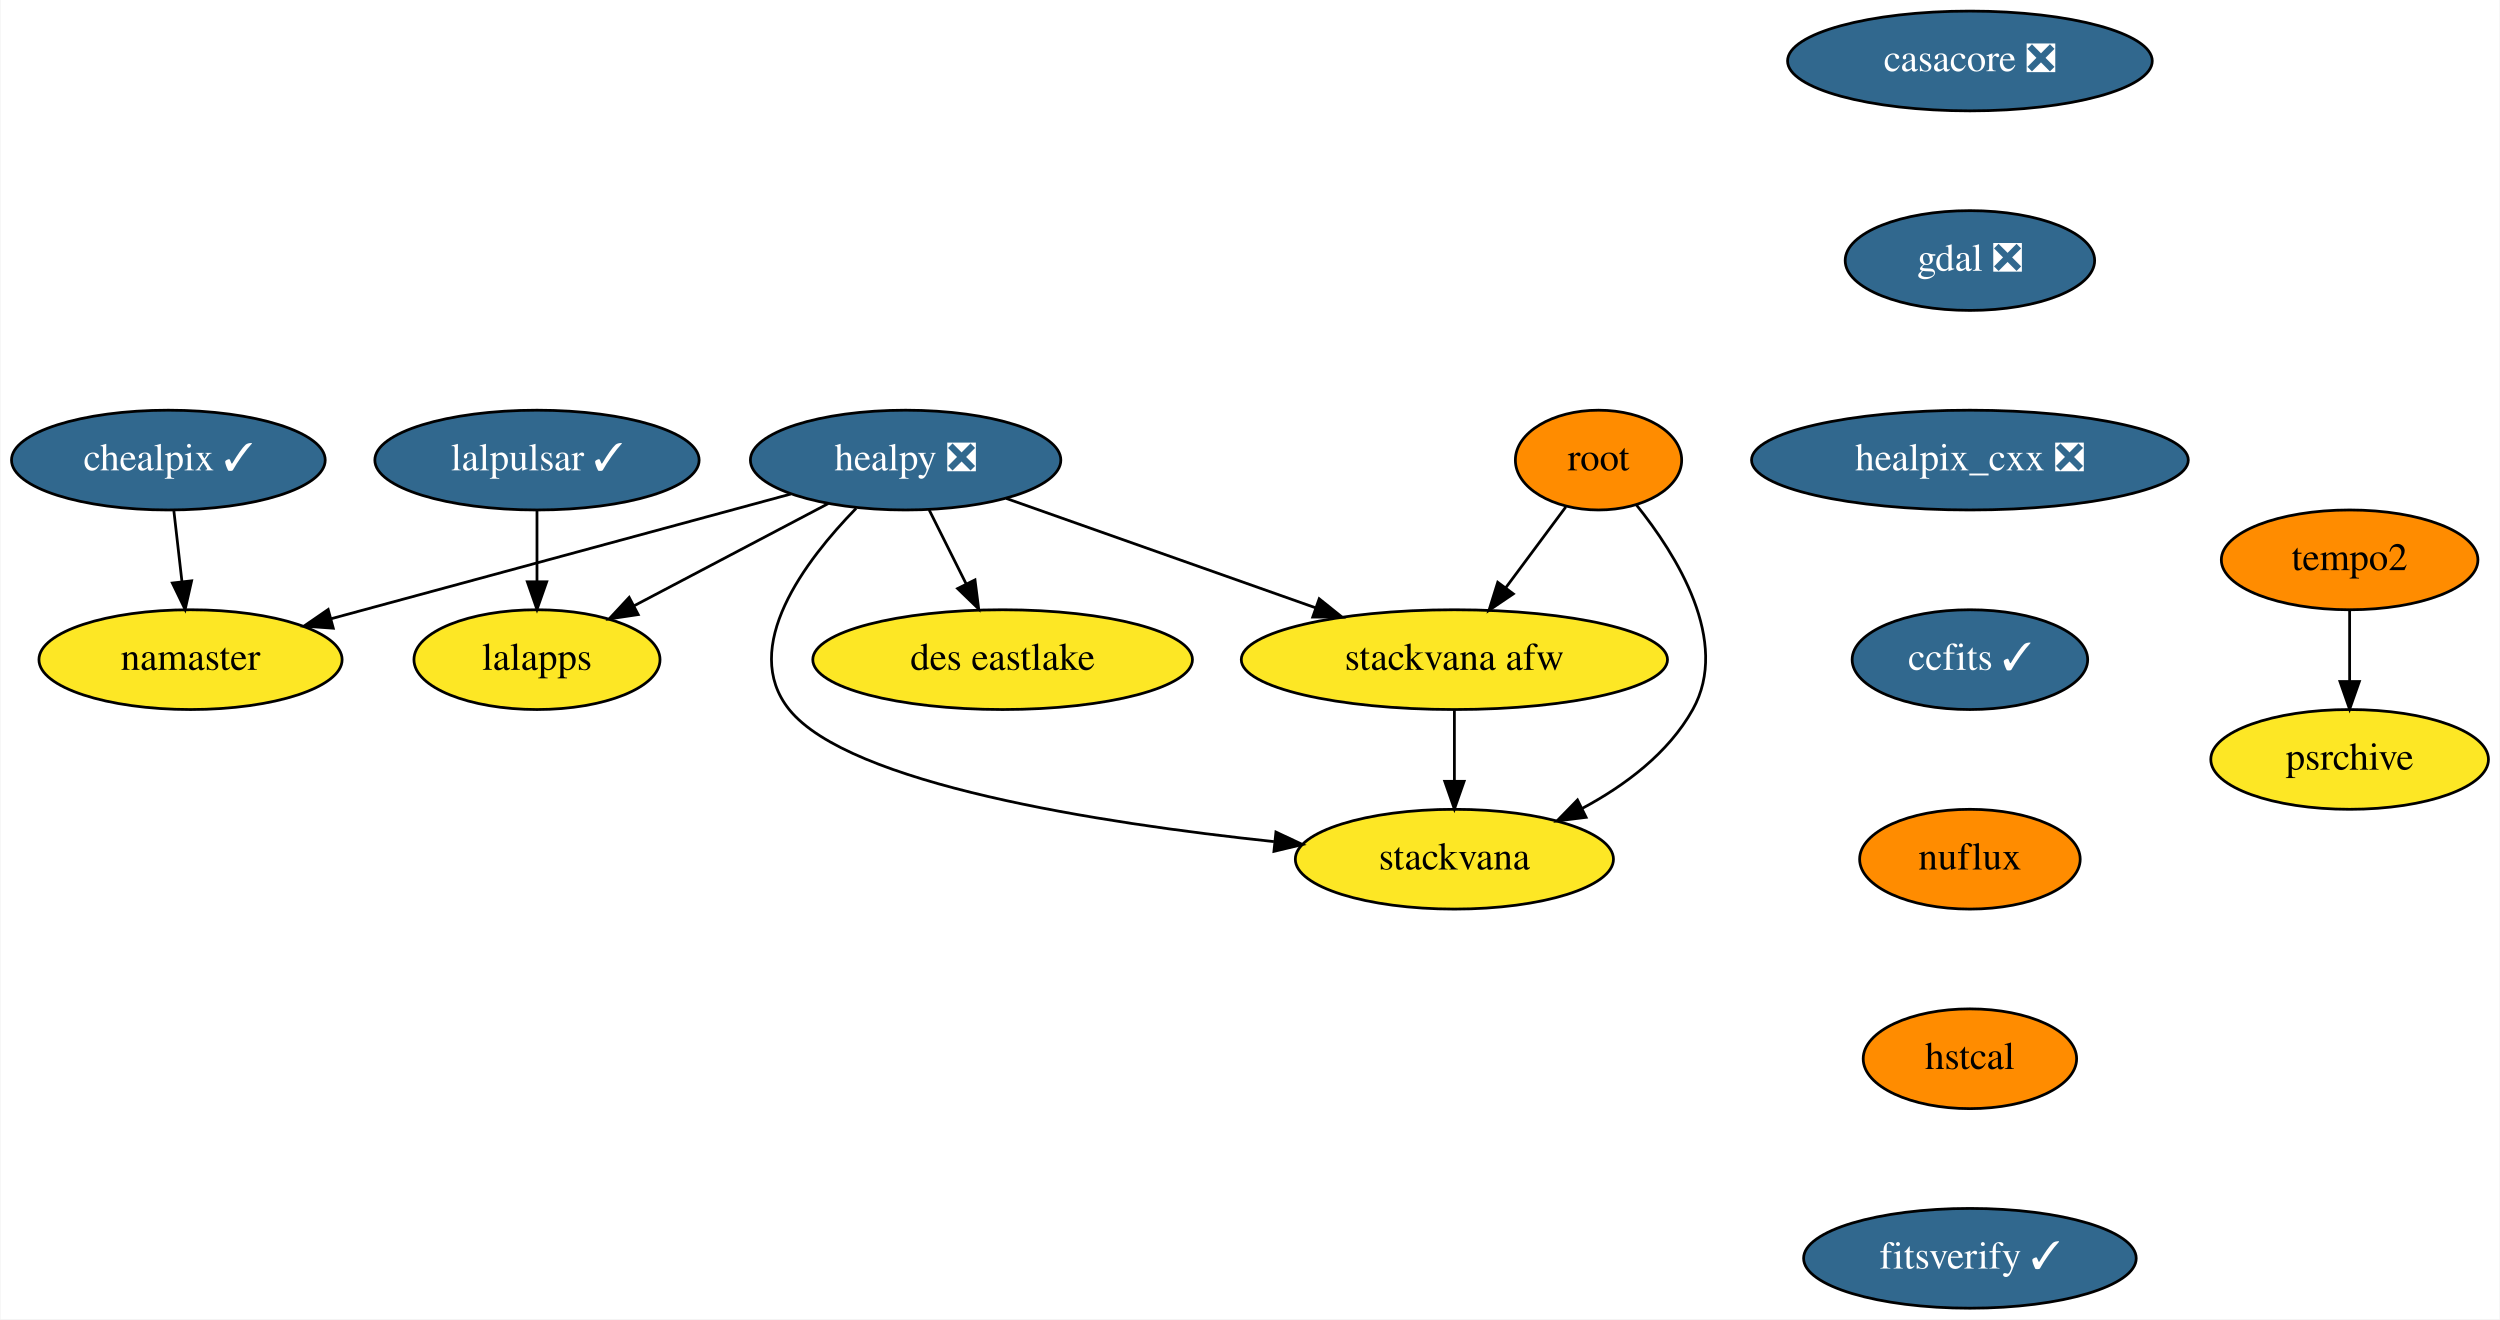
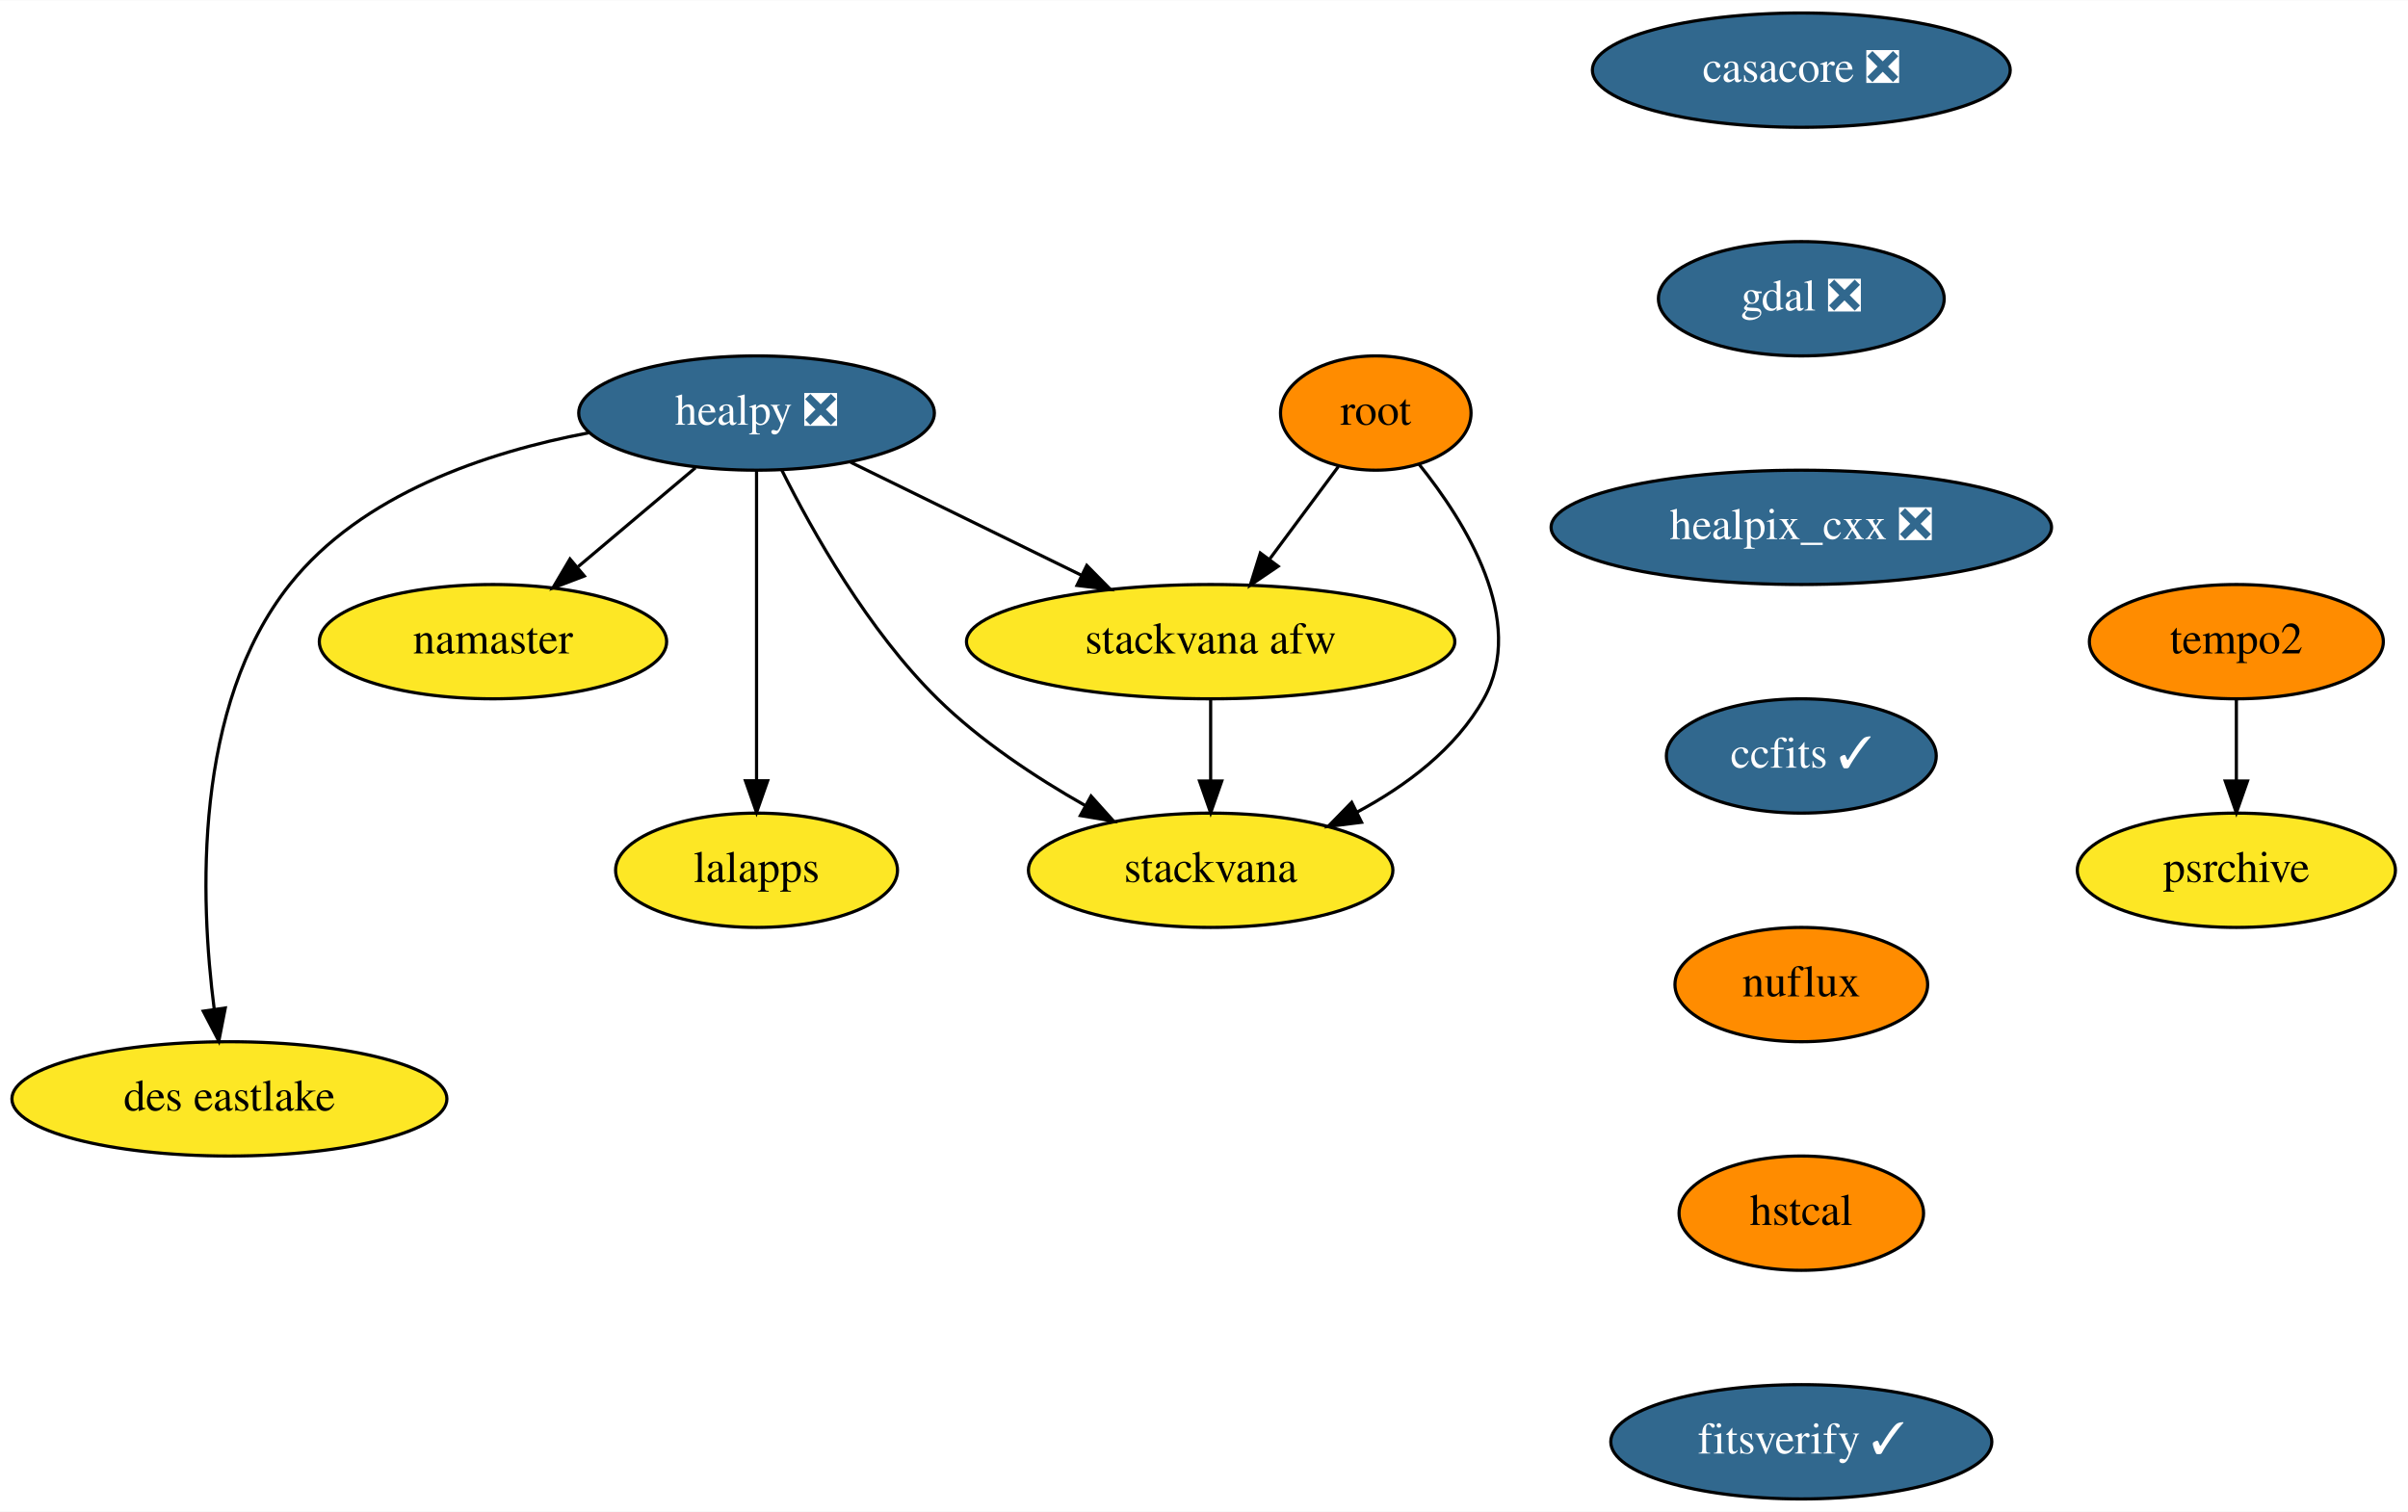
- <svg xmlns="http://www.w3.org/2000/svg" xmlns:xlink="http://www.w3.org/1999/xlink" width="902pt" height="476pt" viewBox="0.00 0.00 901.59 476.00">
+ <svg xmlns="http://www.w3.org/2000/svg" xmlns:xlink="http://www.w3.org/1999/xlink" width="758pt" height="476pt" viewBox="0.00 0.00 758.29 476.00">
  <g id="graph0" class="graph" transform="scale(1 1) rotate(0) translate(4 472)">
-     <polygon fill="white" stroke="transparent" points="-4,4 -4,-472 897.59,-472 897.59,4 -4,4" />
+     <polygon fill="white" stroke="transparent" points="-4,4 -4,-472 754.29,-472 754.29,4 -4,4" />
    <g id="node1" class="node">
      <g id="a_node1">
        <a xlink:href="https://github.com/conda-forge/casacore-feedstock/pull/60" xlink:title="casacore ❎">
-           <ellipse fill="#31688e" stroke="black" cx="706.54" cy="-450" rx="65.79" ry="18" />
-           <text text-anchor="middle" x="706.54" y="-446.3" font-family="Times,serif" font-size="14.00" fill="white">casacore ❎</text>
+           <ellipse fill="#31688e" stroke="black" cx="563.24" cy="-450" rx="65.79" ry="18" />
+           <text text-anchor="middle" x="563.24" y="-446.3" font-family="Times,serif" font-size="14.00" fill="white">casacore ❎</text>
        </a>
      </g>
    </g>
    <g id="node2" class="node">
      <g id="a_node2">
        <a xlink:href="https://github.com/conda-forge/gdal-feedstock/pull/542" xlink:title="gdal ❎">
-           <ellipse fill="#31688e" stroke="black" cx="706.54" cy="-378" rx="45" ry="18" />
-           <text text-anchor="middle" x="706.54" y="-374.3" font-family="Times,serif" font-size="14.00" fill="white">gdal ❎</text>
+           <ellipse fill="#31688e" stroke="black" cx="563.24" cy="-378" rx="45" ry="18" />
+           <text text-anchor="middle" x="563.24" y="-374.3" font-family="Times,serif" font-size="14.00" fill="white">gdal ❎</text>
        </a>
      </g>
    </g>
    <g id="node3" class="node">
      <g id="a_node3">
        <a xlink:href="https://github.com/conda-forge/healpix_cxx-feedstock/pull/13" xlink:title="healpix_cxx ❎">
-           <ellipse fill="#31688e" stroke="black" cx="706.54" cy="-306" rx="78.79" ry="18" />
-           <text text-anchor="middle" x="706.54" y="-302.3" font-family="Times,serif" font-size="14.00" fill="white">healpix_cxx ❎</text>
+           <ellipse fill="#31688e" stroke="black" cx="563.24" cy="-306" rx="78.79" ry="18" />
+           <text text-anchor="middle" x="563.24" y="-302.3" font-family="Times,serif" font-size="14.00" fill="white">healpix_cxx ❎</text>
        </a>
      </g>
    </g>
    <g id="node4" class="node">
      <g id="a_node4">
        <a xlink:href="https://github.com/conda-forge/ccfits-feedstock/pull/9" xlink:title="ccfits ✓">
-           <ellipse fill="#31688e" stroke="black" cx="706.54" cy="-234" rx="42.49" ry="18" />
-           <text text-anchor="middle" x="706.54" y="-230.3" font-family="Times,serif" font-size="14.00" fill="white">ccfits ✓</text>
+           <ellipse fill="#31688e" stroke="black" cx="563.24" cy="-234" rx="42.49" ry="18" />
+           <text text-anchor="middle" x="563.24" y="-230.3" font-family="Times,serif" font-size="14.00" fill="white">ccfits ✓</text>
        </a>
      </g>
    </g>
    <g id="node11" class="node">
      <g id="a_node11">
        <a xlink:href="https://github.com/conda-forge/nuflux-feedstock" xlink:title="nuflux">
-           <ellipse fill="#ff8c00" stroke="black" cx="706.54" cy="-162" rx="39.79" ry="18" />
-           <text text-anchor="middle" x="706.54" y="-158.3" font-family="Times,serif" font-size="14.00">nuflux</text>
+           <ellipse fill="#ff8c00" stroke="black" cx="563.24" cy="-162" rx="39.79" ry="18" />
+           <text text-anchor="middle" x="563.24" y="-158.3" font-family="Times,serif" font-size="14.00">nuflux</text>
        </a>
      </g>
    </g>
    <g id="node5" class="node">
      <g id="a_node5">
        <a xlink:href="https://github.com/conda-forge/healpy-feedstock/pull/41" xlink:title="healpy ❎">
-           <ellipse fill="#31688e" stroke="black" cx="322.54" cy="-306" rx="56" ry="18" />
-           <text text-anchor="middle" x="322.54" y="-302.3" font-family="Times,serif" font-size="14.00" fill="white">healpy ❎</text>
+           <ellipse fill="#31688e" stroke="black" cx="234.24" cy="-342" rx="56" ry="18" />
+           <text text-anchor="middle" x="234.24" y="-338.3" font-family="Times,serif" font-size="14.00" fill="white">healpy ❎</text>
        </a>
      </g>
    </g>
    <g id="node6" class="node">
      <g id="a_node6">
        <a xlink:href="https://github.com/conda-forge/namaster-feedstock" xlink:title="namaster">
-           <ellipse fill="#fde725" stroke="black" cx="64.54" cy="-234" rx="54.69" ry="18" />
-           <text text-anchor="middle" x="64.54" y="-230.3" font-family="Times,serif" font-size="14.00">namaster</text>
+           <ellipse fill="#fde725" stroke="black" cx="151.24" cy="-270" rx="54.69" ry="18" />
+           <text text-anchor="middle" x="151.24" y="-266.3" font-family="Times,serif" font-size="14.00">namaster</text>
        </a>
      </g>
    </g>
    <g id="edge4" class="edge">
-       <path fill="none" stroke="black" d="M281.09,-293.75C235.92,-281.5 163.62,-261.88 115.13,-248.73" />
-       <polygon fill="black" stroke="black" points="116.04,-245.34 105.47,-246.1 114.2,-252.1 116.04,-245.34" />
+       <path fill="none" stroke="black" d="M214.99,-324.76C204.02,-315.51 190.1,-303.77 178.07,-293.63" />
+       <polygon fill="black" stroke="black" points="180,-290.68 170.1,-286.91 175.49,-296.03 180,-290.68" />
    </g>
    <g id="node7" class="node">
      <g id="a_node7">
        <a xlink:href="https://github.com/conda-forge/lalapps-feedstock" xlink:title="lalapps">
-           <ellipse fill="#fde725" stroke="black" cx="189.54" cy="-234" rx="44.39" ry="18" />
-           <text text-anchor="middle" x="189.54" y="-230.3" font-family="Times,serif" font-size="14.00">lalapps</text>
+           <ellipse fill="#fde725" stroke="black" cx="234.24" cy="-198" rx="44.39" ry="18" />
+           <text text-anchor="middle" x="234.24" y="-194.3" font-family="Times,serif" font-size="14.00">lalapps</text>
        </a>
      </g>
    </g>
    <g id="edge5" class="edge">
-       <path fill="none" stroke="black" d="M294.66,-290.33C274.27,-279.59 246.46,-264.95 224.56,-253.43" />
-       <polygon fill="black" stroke="black" points="226.06,-250.26 215.58,-248.7 222.8,-256.46 226.06,-250.26" />
+       <path fill="none" stroke="black" d="M234.24,-323.87C234.24,-299.67 234.24,-255.21 234.24,-226.39" />
+       <polygon fill="black" stroke="black" points="237.74,-226.19 234.24,-216.19 230.74,-226.19 237.74,-226.19" />
    </g>
    <g id="node8" class="node">
      <g id="a_node8">
        <a xlink:href="https://github.com/conda-forge/stackvana-afw-feedstock" xlink:title="stackvana afw">
-           <ellipse fill="#fde725" stroke="black" cx="520.54" cy="-234" rx="76.89" ry="18" />
-           <text text-anchor="middle" x="520.54" y="-230.3" font-family="Times,serif" font-size="14.00">stackvana afw</text>
+           <ellipse fill="#fde725" stroke="black" cx="377.24" cy="-270" rx="76.89" ry="18" />
+           <text text-anchor="middle" x="377.24" y="-266.3" font-family="Times,serif" font-size="14.00">stackvana afw</text>
        </a>
      </g>
    </g>
    <g id="edge6" class="edge">
-       <path fill="none" stroke="black" d="M358.86,-292.16C390.19,-281.09 435.75,-264.98 470.52,-252.68" />
-       <polygon fill="black" stroke="black" points="471.76,-255.96 480.03,-249.33 469.43,-249.36 471.76,-255.96" />
+       <path fill="none" stroke="black" d="M263.87,-326.5C284.87,-316.22 313.3,-302.3 336.44,-290.97" />
+       <polygon fill="black" stroke="black" points="338.23,-294 345.67,-286.46 335.15,-287.71 338.23,-294" />
    </g>
    <g id="node9" class="node">
      <g id="a_node9">
        <a xlink:href="https://github.com/conda-forge/stackvana-feedstock" xlink:title="stackvana">
-           <ellipse fill="#fde725" stroke="black" cx="520.54" cy="-162" rx="57.39" ry="18" />
-           <text text-anchor="middle" x="520.54" y="-158.3" font-family="Times,serif" font-size="14.00">stackvana</text>
+           <ellipse fill="#fde725" stroke="black" cx="377.24" cy="-198" rx="57.39" ry="18" />
+           <text text-anchor="middle" x="377.24" y="-194.3" font-family="Times,serif" font-size="14.00">stackvana</text>
        </a>
      </g>
    </g>
    <g id="edge7" class="edge">
-       <path fill="none" stroke="black" d="M304.7,-288.61C286.27,-269.71 262.57,-238.38 280.54,-216 302.12,-189.14 392,-175.07 455.41,-168.35" />
-       <polygon fill="black" stroke="black" points="456.15,-171.79 465.74,-167.3 455.43,-164.83 456.15,-171.79" />
+       <path fill="none" stroke="black" d="M242.2,-324C251.79,-304.81 269.39,-273.48 291.24,-252 304.73,-238.74 322.12,-227.25 337.72,-218.39" />
+       <polygon fill="black" stroke="black" points="339.58,-221.36 346.66,-213.48 336.21,-215.22 339.58,-221.36" />
    </g>
    <g id="node10" class="node">
      <g id="a_node10">
        <a xlink:href="https://github.com/conda-forge/des-eastlake-feedstock" xlink:title="des eastlake">
-           <ellipse fill="#fde725" stroke="black" cx="357.54" cy="-234" rx="68.49" ry="18" />
-           <text text-anchor="middle" x="357.54" y="-230.3" font-family="Times,serif" font-size="14.00">des eastlake</text>
+           <ellipse fill="#fde725" stroke="black" cx="68.24" cy="-126" rx="68.49" ry="18" />
+           <text text-anchor="middle" x="68.24" y="-122.3" font-family="Times,serif" font-size="14.00">des eastlake</text>
        </a>
      </g>
    </g>
    <g id="edge8" class="edge">
-       <path fill="none" stroke="black" d="M331.02,-288.05C335.04,-280.01 339.94,-270.2 344.43,-261.23" />
-       <polygon fill="black" stroke="black" points="347.57,-262.78 348.91,-252.28 341.3,-259.65 347.57,-262.78" />
+       <path fill="none" stroke="black" d="M181.31,-335.76C149.07,-329.66 109.85,-316.47 87.24,-288 56.79,-249.65 58.96,-189.05 63.47,-154.17" />
+       <polygon fill="black" stroke="black" points="66.94,-154.62 64.91,-144.22 60.01,-153.62 66.94,-154.62" />
    </g>
    <g id="edge9" class="edge">
-       <path fill="none" stroke="black" d="M520.54,-215.7C520.54,-207.98 520.54,-198.71 520.54,-190.11" />
-       <polygon fill="black" stroke="black" points="524.05,-190.1 520.54,-180.1 517.05,-190.1 524.05,-190.1" />
+       <path fill="none" stroke="black" d="M377.24,-251.7C377.24,-243.98 377.24,-234.71 377.24,-226.11" />
+       <polygon fill="black" stroke="black" points="380.74,-226.1 377.24,-216.1 373.74,-226.1 380.74,-226.1" />
    </g>
-     <g id="node17" class="node">
-       <g id="a_node17">
+     <g id="node15" class="node">
+       <g id="a_node15">
        <a xlink:href="https://github.com/conda-forge/hstcal-feedstock" xlink:title="hstcal">
-           <ellipse fill="#ff8c00" stroke="black" cx="706.54" cy="-90" rx="38.5" ry="18" />
-           <text text-anchor="middle" x="706.54" y="-86.3" font-family="Times,serif" font-size="14.00">hstcal</text>
+           <ellipse fill="#ff8c00" stroke="black" cx="563.24" cy="-90" rx="38.5" ry="18" />
+           <text text-anchor="middle" x="563.24" y="-86.3" font-family="Times,serif" font-size="14.00">hstcal</text>
        </a>
      </g>
    </g>
    <g id="node12" class="node">
      <g id="a_node12">
-         <a xlink:href="https://github.com/conda-forge/lalpulsar-feedstock/pull/36" xlink:title="lalpulsar ✓">
-           <ellipse fill="#31688e" stroke="black" cx="189.54" cy="-306" rx="58.5" ry="18" />
-           <text text-anchor="middle" x="189.54" y="-302.3" font-family="Times,serif" font-size="14.00" fill="white">lalpulsar ✓</text>
+         <a xlink:href="https://github.com/conda-forge/root-feedstock" xlink:title="root">
+           <ellipse fill="#ff8c00" stroke="black" cx="429.24" cy="-342" rx="30" ry="18" />
+           <text text-anchor="middle" x="429.24" y="-338.3" font-family="Times,serif" font-size="14.00">root</text>
        </a>
      </g>
    </g>
    <g id="edge11" class="edge">
-       <path fill="none" stroke="black" d="M189.54,-287.7C189.54,-279.98 189.54,-270.71 189.54,-262.11" />
-       <polygon fill="black" stroke="black" points="193.05,-262.1 189.54,-252.1 186.05,-262.1 193.05,-262.1" />
+       <path fill="none" stroke="black" d="M417.44,-325.12C411.05,-316.51 403,-305.67 395.78,-295.96" />
+       <polygon fill="black" stroke="black" points="398.49,-293.74 389.72,-287.8 392.88,-297.91 398.49,-293.74" />
+     </g>
+     <g id="edge12" class="edge">
+       <path fill="none" stroke="black" d="M442.82,-325.93C457.46,-307.74 476.95,-276.55 463.24,-252 454.45,-236.26 438.85,-224.61 423.33,-216.31" />
+       <polygon fill="black" stroke="black" points="424.76,-213.11 414.25,-211.8 421.65,-219.38 424.76,-213.11" />
    </g>
    <g id="node13" class="node">
      <g id="a_node13">
-         <a xlink:href="https://github.com/conda-forge/chealpix-feedstock/pull/5" xlink:title="chealpix ✓">
-           <ellipse fill="#31688e" stroke="black" cx="56.54" cy="-306" rx="56.59" ry="18" />
-           <text text-anchor="middle" x="56.54" y="-302.3" font-family="Times,serif" font-size="14.00" fill="white">chealpix ✓</text>
+         <a xlink:href="https://github.com/conda-forge/tempo2-feedstock" xlink:title="tempo2">
+           <ellipse fill="#ff8c00" stroke="black" cx="700.24" cy="-270" rx="46.29" ry="18" />
+           <text text-anchor="middle" x="700.24" y="-266.3" font-family="Times,serif" font-size="14.00">tempo2</text>
        </a>
      </g>
    </g>
-     <g id="edge12" class="edge">
-       <path fill="none" stroke="black" d="M58.52,-287.7C59.4,-279.98 60.46,-270.71 61.45,-262.11" />
-       <polygon fill="black" stroke="black" points="64.93,-262.44 62.59,-252.1 57.98,-261.64 64.93,-262.44" />
-     </g>
    <g id="node14" class="node">
      <g id="a_node14">
-         <a xlink:href="https://github.com/conda-forge/root-feedstock" xlink:title="root">
-           <ellipse fill="#ff8c00" stroke="black" cx="572.54" cy="-306" rx="30" ry="18" />
-           <text text-anchor="middle" x="572.54" y="-302.3" font-family="Times,serif" font-size="14.00">root</text>
+         <a xlink:href="https://github.com/conda-forge/psrchive-feedstock" xlink:title="psrchive">
+           <ellipse fill="#fde725" stroke="black" cx="700.24" cy="-198" rx="50.09" ry="18" />
+           <text text-anchor="middle" x="700.24" y="-194.3" font-family="Times,serif" font-size="14.00">psrchive</text>
        </a>
      </g>
    </g>
    <g id="edge13" class="edge">
-       <path fill="none" stroke="black" d="M560.75,-289.12C554.35,-280.51 546.3,-269.67 539.08,-259.96" />
-       <polygon fill="black" stroke="black" points="541.8,-257.74 533.02,-251.8 536.18,-261.91 541.8,-257.74" />
-     </g>
-     <g id="edge14" class="edge">
-       <path fill="none" stroke="black" d="M586.12,-289.93C600.76,-271.74 620.25,-240.55 606.54,-216 597.75,-200.26 582.15,-188.61 566.63,-180.31" />
-       <polygon fill="black" stroke="black" points="568.06,-177.11 557.55,-175.8 564.95,-183.38 568.06,-177.11" />
-     </g>
-     <g id="node15" class="node">
-       <g id="a_node15">
-         <a xlink:href="https://github.com/conda-forge/tempo2-feedstock" xlink:title="tempo2">
-           <ellipse fill="#ff8c00" stroke="black" cx="843.54" cy="-270" rx="46.29" ry="18" />
-           <text text-anchor="middle" x="843.54" y="-266.3" font-family="Times,serif" font-size="14.00">tempo2</text>
-         </a>
-       </g>
+       <path fill="none" stroke="black" d="M700.24,-251.7C700.24,-243.98 700.24,-234.71 700.24,-226.11" />
+       <polygon fill="black" stroke="black" points="703.74,-226.1 700.24,-216.1 696.74,-226.1 703.74,-226.1" />
    </g>
    <g id="node16" class="node">
      <g id="a_node16">
-         <a xlink:href="https://github.com/conda-forge/psrchive-feedstock" xlink:title="psrchive">
-           <ellipse fill="#fde725" stroke="black" cx="843.54" cy="-198" rx="50.09" ry="18" />
-           <text text-anchor="middle" x="843.54" y="-194.3" font-family="Times,serif" font-size="14.00">psrchive</text>
-         </a>
-       </g>
-     </g>
-     <g id="edge15" class="edge">
-       <path fill="none" stroke="black" d="M843.54,-251.7C843.54,-243.98 843.54,-234.71 843.54,-226.11" />
-       <polygon fill="black" stroke="black" points="847.05,-226.1 843.54,-216.1 840.05,-226.1 847.05,-226.1" />
-     </g>
-     <g id="node18" class="node">
-       <g id="a_node18">
        <a xlink:href="https://github.com/conda-forge/fitsverify-feedstock/pull/2" xlink:title="fitsverify ✓">
-           <ellipse fill="#31688e" stroke="black" cx="706.54" cy="-18" rx="60" ry="18" />
-           <text text-anchor="middle" x="706.54" y="-14.3" font-family="Times,serif" font-size="14.00" fill="white">fitsverify ✓</text>
+           <ellipse fill="#31688e" stroke="black" cx="563.24" cy="-18" rx="60" ry="18" />
+           <text text-anchor="middle" x="563.24" y="-14.3" font-family="Times,serif" font-size="14.00" fill="white">fitsverify ✓</text>
        </a>
      </g>
    </g>
  </g>
</svg>
